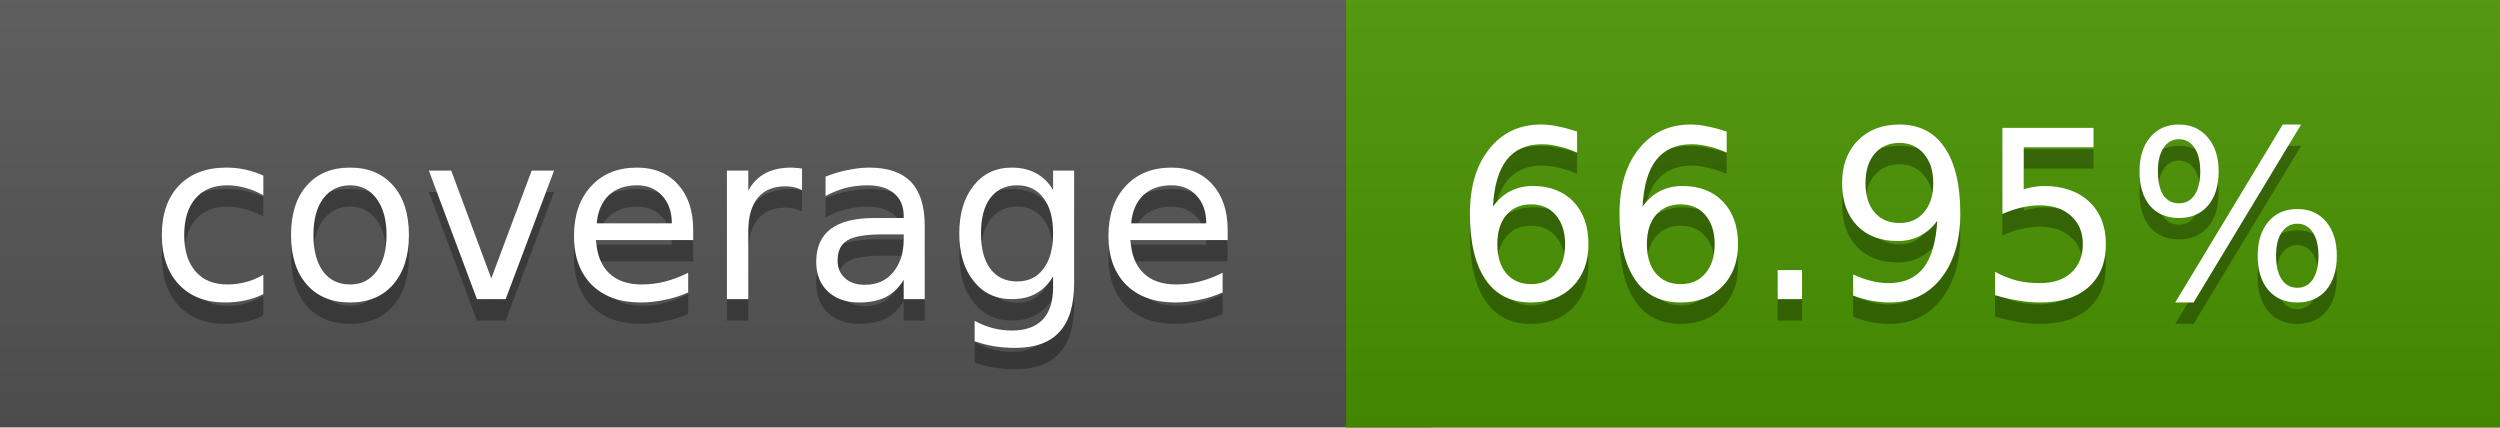
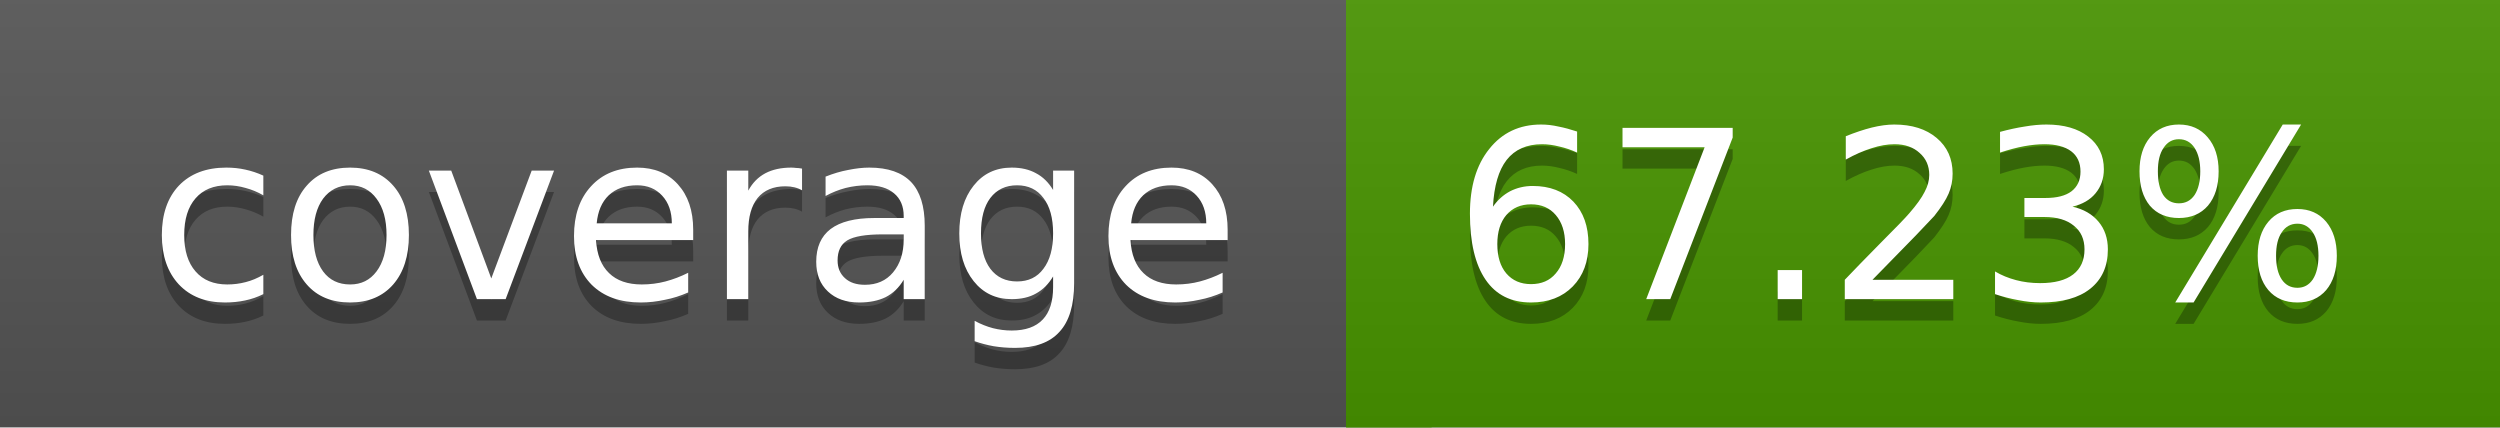
<svg xmlns="http://www.w3.org/2000/svg" width="117" height="20">
  <linearGradient id="a" x2="0" y2="100%">
    <stop offset="0" stop-color="#bbb" stop-opacity=".1" />
    <stop offset="1" stop-opacity=".1" />
  </linearGradient>
  <rect rx="0" width="117" height="20" fill="#555" />
-   <rect rx="0" x="63" width="54" height="20" fill="#499400" />
-   <path fill="#499400" d="M63 0h4v20h-4z" />
+   <rect rx="0" x="63" width="54" height="20" fill="#489500" />
+   <path fill="#489500" d="M63 0h4v20h-4z" />
  <rect rx="0" width="117" height="20" fill="url(#a)" />
  <g fill="#fff" text-anchor="middle" font-family="DejaVu Sans,Verdana,Geneva,sans-serif" font-size="11">
    <text x="32.5" y="15" fill="#010101" fill-opacity=".3">coverage</text>
    <text x="32.5" y="14">coverage</text>
-     <text x="89" y="15" fill="#010101" fill-opacity=".3">66.95%</text>
-     <text x="89" y="14">66.95%</text>
+     <text x="89" y="15" fill="#010101" fill-opacity=".3">67.23%</text>
+     <text x="89" y="14">67.23%</text>
  </g>
</svg>
